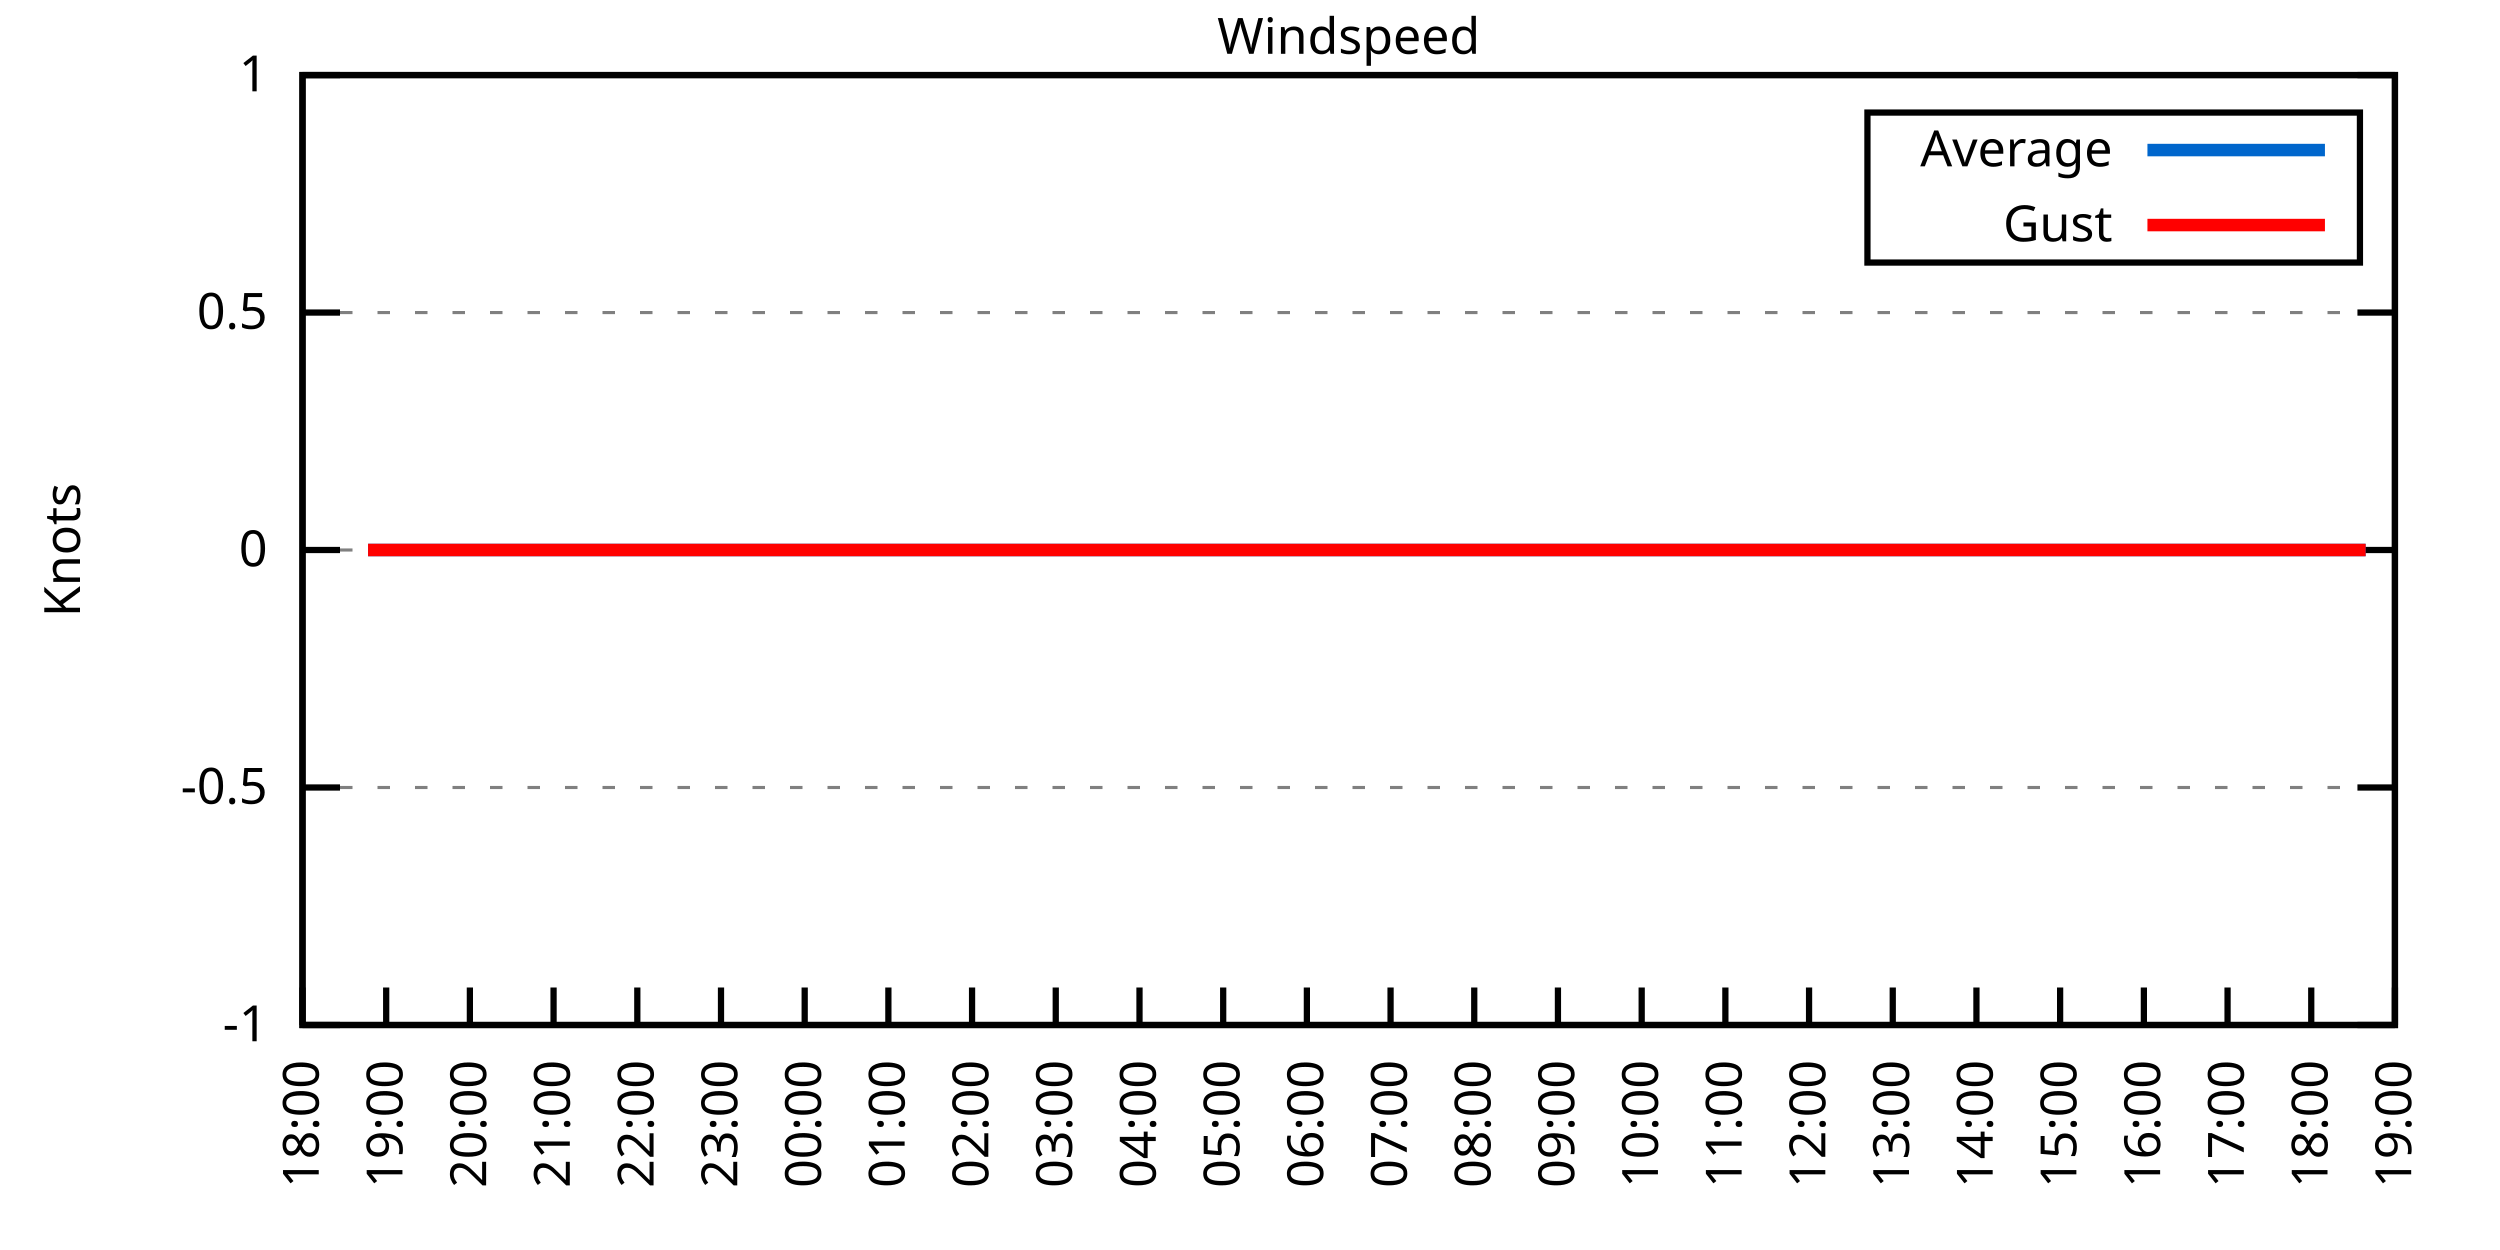
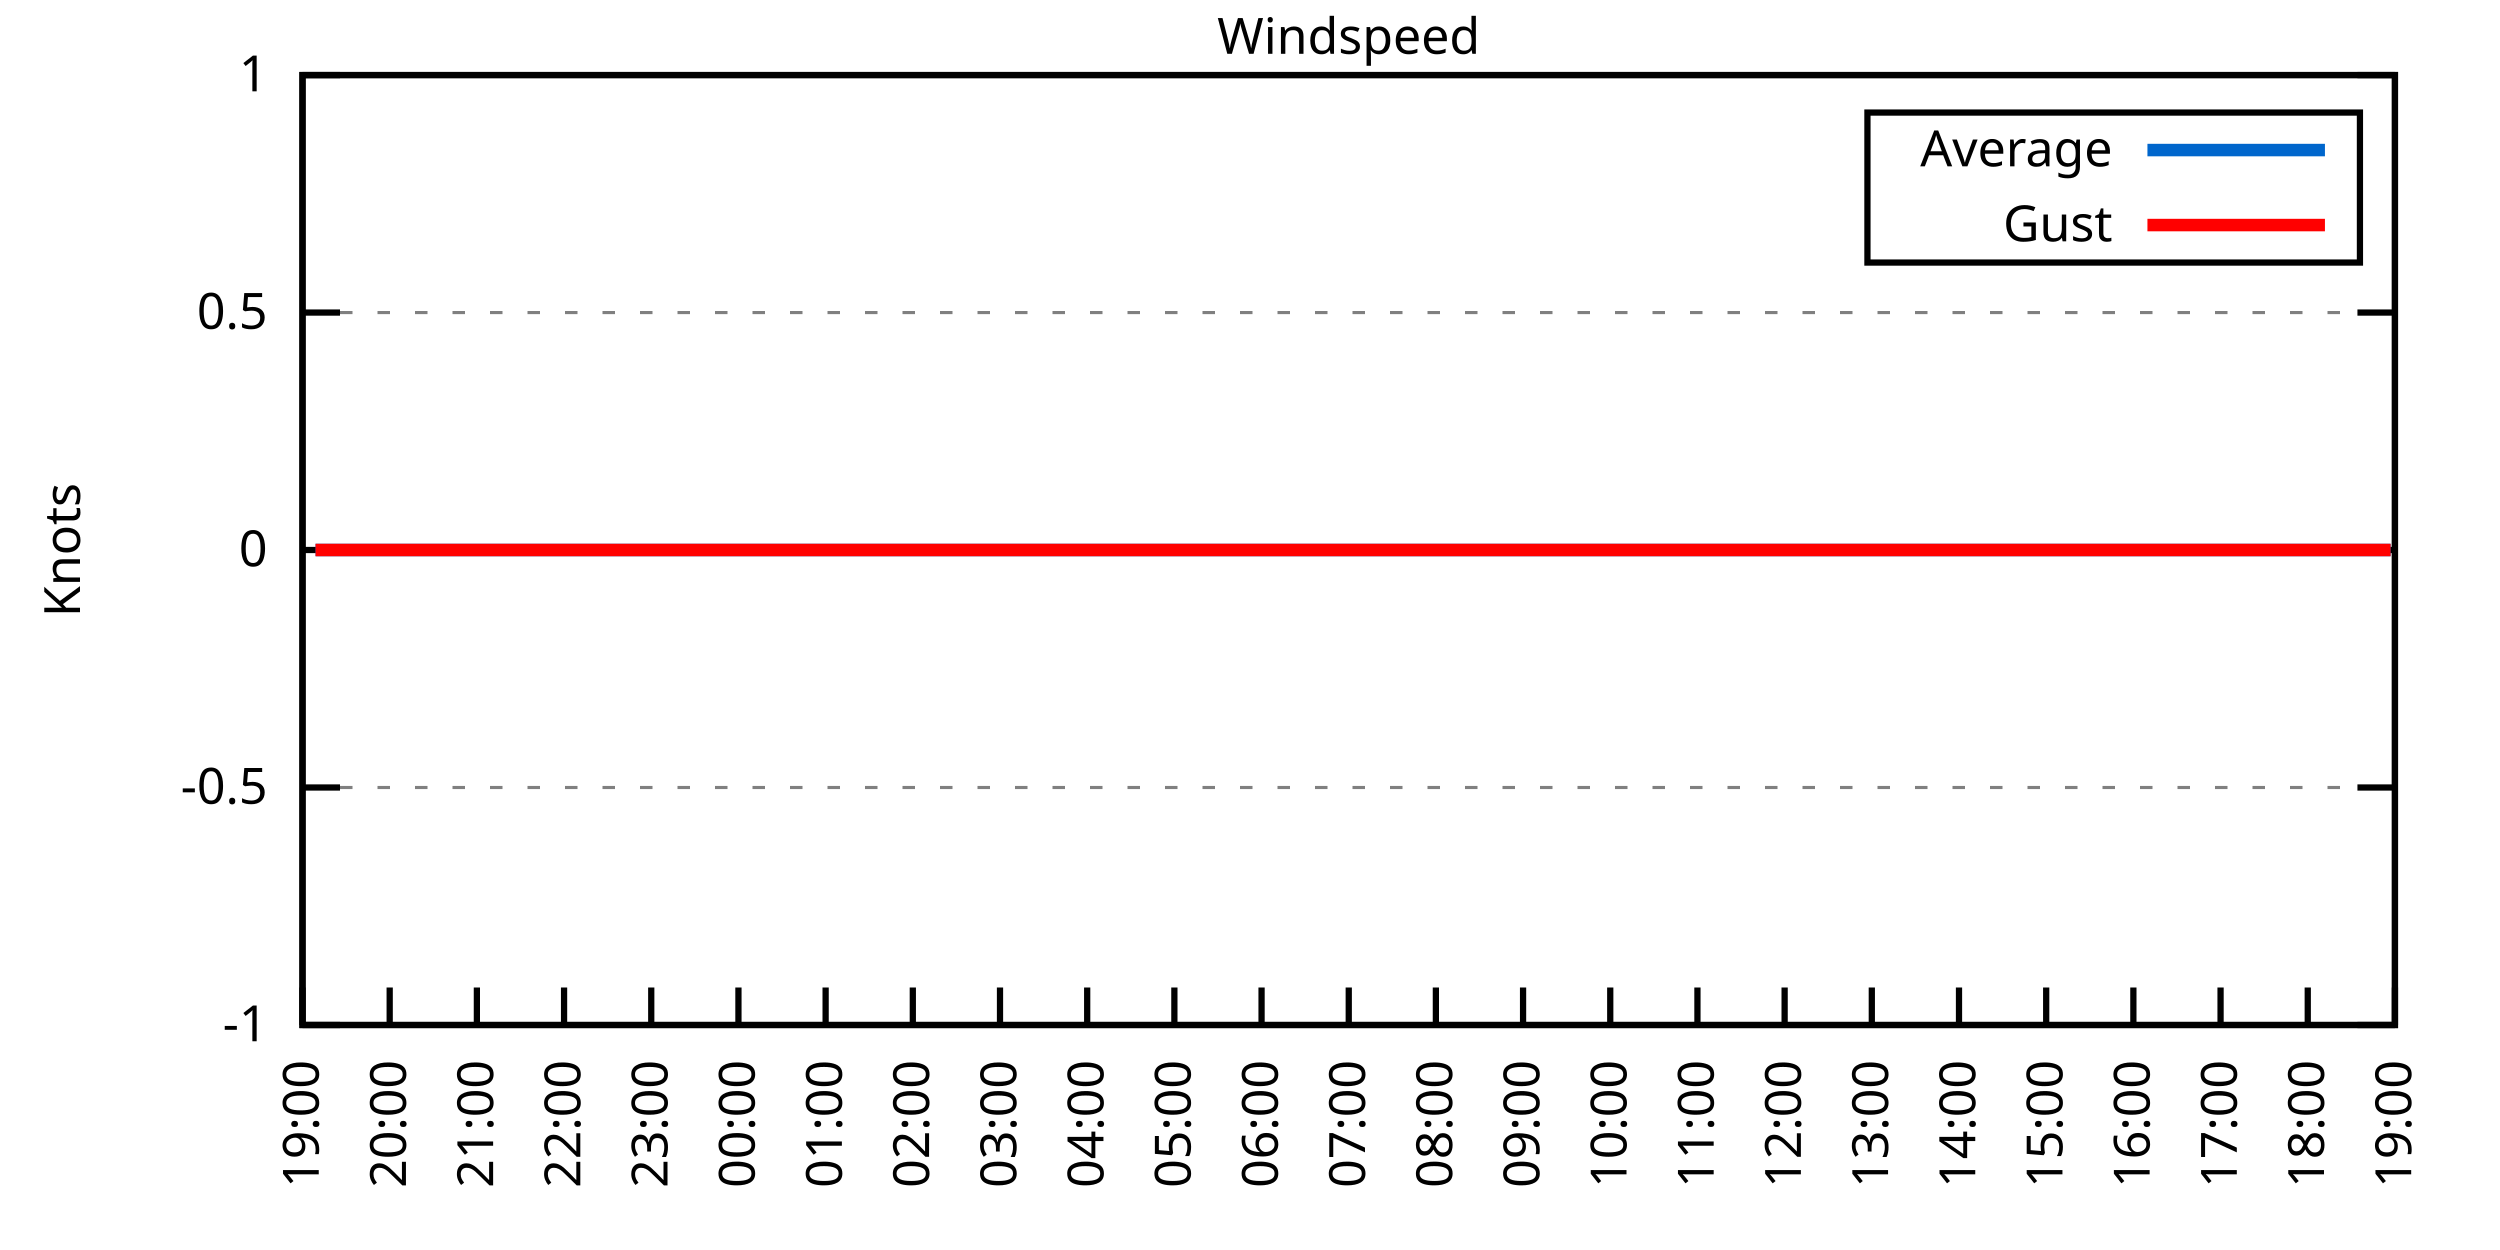
<svg xmlns="http://www.w3.org/2000/svg" xmlns:xlink="http://www.w3.org/1999/xlink" width="400" height="200" viewBox="0 0 400 200">
  <g id="gnuplot_canvas">
    <rect x="0" y="0" width="400" height="200" fill="none" />
    <defs>
      <circle id="gpDot" r="0.5" stroke-width="0.5" stroke="currentColor" />
      <path id="gpPt0" stroke-width="0.333" stroke="currentColor" d="M-1,0 h2 M0,-1 v2" />
      <path id="gpPt1" stroke-width="0.333" stroke="currentColor" d="M-1,-1 L1,1 M1,-1 L-1,1" />
      <path id="gpPt2" stroke-width="0.333" stroke="currentColor" d="M-1,0 L1,0 M0,-1 L0,1 M-1,-1 L1,1 M-1,1 L1,-1" />
      <rect id="gpPt3" stroke-width="0.333" stroke="currentColor" x="-1" y="-1" width="2" height="2" />
      <rect id="gpPt4" stroke-width="0.333" stroke="currentColor" fill="currentColor" x="-1" y="-1" width="2" height="2" />
      <circle id="gpPt5" stroke-width="0.333" stroke="currentColor" cx="0" cy="0" r="1" />
      <use xlink:href="#gpPt5" id="gpPt6" fill="currentColor" stroke="none" />
      <path id="gpPt7" stroke-width="0.333" stroke="currentColor" d="M0,-1.33 L-1.33,0.67 L1.33,0.67 z" />
      <use xlink:href="#gpPt7" id="gpPt8" fill="currentColor" stroke="none" />
      <use xlink:href="#gpPt7" id="gpPt9" stroke="currentColor" transform="rotate(180)" />
      <use xlink:href="#gpPt9" id="gpPt10" fill="currentColor" stroke="none" />
      <use xlink:href="#gpPt3" id="gpPt11" stroke="currentColor" transform="rotate(45)" />
      <use xlink:href="#gpPt11" id="gpPt12" fill="currentColor" stroke="none" />
      <path id="gpPt13" stroke-width="0.333" stroke="currentColor" d="M0,1.330 L1.265,0.411 L0.782,-1.067 L-0.782,-1.076 L-1.265,0.411 z" />
      <use xlink:href="#gpPt13" id="gpPt14" fill="currentColor" stroke="none" />
      <filter id="textbox" filterUnits="objectBoundingBox" x="0" y="0" height="1" width="1">
        <feFlood flood-color="white" flood-opacity="1" result="bgnd" />
        <feComposite in="SourceGraphic" in2="bgnd" operator="atop" />
      </filter>
      <filter id="greybox" filterUnits="objectBoundingBox" x="0" y="0" height="1" width="1">
        <feFlood flood-color="lightgrey" flood-opacity="1" result="grey" />
        <feComposite in="SourceGraphic" in2="grey" operator="atop" />
      </filter>
    </defs>
    <g fill="none" color="white" stroke="currentColor" stroke-width="1.00" stroke-linecap="butt" stroke-linejoin="miter">
</g>
    <g fill="none" color="black" stroke="currentColor" stroke-width="1.00" stroke-linecap="butt" stroke-linejoin="miter">
      <g stroke="none" shape-rendering="crispEdges">
        <polygon fill="rgb(255, 255, 255)" points="48.40,164.00 383.18,164.00 383.18,12.02 48.40,12.02 " />
      </g>
    </g>
    <g fill="none" color="black" stroke="currentColor" stroke-width="1.00" stroke-linecap="butt" stroke-linejoin="miter">
</g>
    <g fill="none" color="black" stroke="black" stroke-width="0.50" stroke-linecap="butt" stroke-linejoin="miter">
</g>
    <g fill="none" color="gray" stroke="currentColor" stroke-width="0.50" stroke-linecap="butt" stroke-linejoin="miter">
      <path stroke="gray" stroke-dasharray="2,4" class="gridline" d="M48.40,164.00 L383.19,164.00  " />
    </g>
    <g fill="none" color="gray" stroke="gray" stroke-width="1.00" stroke-linecap="butt" stroke-linejoin="miter">
</g>
    <g fill="none" color="black" stroke="currentColor" stroke-width="1.00" stroke-linecap="butt" stroke-linejoin="miter">
      <path stroke="black" d="M48.40,164.00 L54.40,164.00 M383.19,164.00 L377.19,164.00  " />
      <g transform="translate(42.80,166.60)" stroke="none" fill="black" font-family="Sans" font-size="8.00" text-anchor="end">
        <text>
          <tspan font-family="Sans">-1</tspan>
        </text>
      </g>
    </g>
    <g fill="none" color="black" stroke="currentColor" stroke-width="1.00" stroke-linecap="butt" stroke-linejoin="miter">
</g>
    <g fill="none" color="black" stroke="black" stroke-width="0.50" stroke-linecap="butt" stroke-linejoin="miter">
</g>
    <g fill="none" color="gray" stroke="currentColor" stroke-width="0.50" stroke-linecap="butt" stroke-linejoin="miter">
      <path stroke="gray" stroke-dasharray="2,4" class="gridline" d="M48.40,126.00 L383.19,126.00  " />
    </g>
    <g fill="none" color="gray" stroke="gray" stroke-width="1.00" stroke-linecap="butt" stroke-linejoin="miter">
</g>
    <g fill="none" color="black" stroke="currentColor" stroke-width="1.00" stroke-linecap="butt" stroke-linejoin="miter">
      <path stroke="black" d="M48.40,126.00 L54.40,126.00 M383.19,126.00 L377.19,126.00  " />
      <g transform="translate(42.80,128.60)" stroke="none" fill="black" font-family="Sans" font-size="8.00" text-anchor="end">
        <text>
          <tspan font-family="Sans">-0.5</tspan>
        </text>
      </g>
    </g>
    <g fill="none" color="black" stroke="currentColor" stroke-width="1.00" stroke-linecap="butt" stroke-linejoin="miter">
</g>
    <g fill="none" color="black" stroke="black" stroke-width="0.50" stroke-linecap="butt" stroke-linejoin="miter">
</g>
    <g fill="none" color="gray" stroke="currentColor" stroke-width="0.50" stroke-linecap="butt" stroke-linejoin="miter">
      <path stroke="gray" stroke-dasharray="2,4" class="gridline" d="M48.40,88.00 L383.19,88.00  " />
    </g>
    <g fill="none" color="gray" stroke="gray" stroke-width="1.00" stroke-linecap="butt" stroke-linejoin="miter">
</g>
    <g fill="none" color="black" stroke="currentColor" stroke-width="1.00" stroke-linecap="butt" stroke-linejoin="miter">
      <path stroke="black" d="M48.40,88.00 L54.40,88.00 M383.19,88.00 L377.19,88.00  " />
      <g transform="translate(42.80,90.60)" stroke="none" fill="black" font-family="Sans" font-size="8.00" text-anchor="end">
        <text>
          <tspan font-family="Sans"> 0</tspan>
        </text>
      </g>
    </g>
    <g fill="none" color="black" stroke="currentColor" stroke-width="1.00" stroke-linecap="butt" stroke-linejoin="miter">
</g>
    <g fill="none" color="black" stroke="black" stroke-width="0.50" stroke-linecap="butt" stroke-linejoin="miter">
</g>
    <g fill="none" color="gray" stroke="currentColor" stroke-width="0.50" stroke-linecap="butt" stroke-linejoin="miter">
      <path stroke="gray" stroke-dasharray="2,4" class="gridline" d="M48.40,50.01 L383.19,50.01  " />
    </g>
    <g fill="none" color="gray" stroke="gray" stroke-width="1.00" stroke-linecap="butt" stroke-linejoin="miter">
</g>
    <g fill="none" color="black" stroke="currentColor" stroke-width="1.00" stroke-linecap="butt" stroke-linejoin="miter">
      <path stroke="black" d="M48.40,50.01 L54.40,50.01 M383.19,50.01 L377.19,50.01  " />
      <g transform="translate(42.80,52.61)" stroke="none" fill="black" font-family="Sans" font-size="8.00" text-anchor="end">
        <text>
          <tspan font-family="Sans"> 0.5</tspan>
        </text>
      </g>
    </g>
    <g fill="none" color="black" stroke="currentColor" stroke-width="1.00" stroke-linecap="butt" stroke-linejoin="miter">
</g>
    <g fill="none" color="black" stroke="black" stroke-width="0.50" stroke-linecap="butt" stroke-linejoin="miter">
</g>
    <g fill="none" color="gray" stroke="currentColor" stroke-width="0.50" stroke-linecap="butt" stroke-linejoin="miter">
      <path stroke="gray" stroke-dasharray="2,4" class="gridline" d="M48.40,12.01 L383.19,12.01  " />
    </g>
    <g fill="none" color="gray" stroke="gray" stroke-width="1.00" stroke-linecap="butt" stroke-linejoin="miter">
</g>
    <g fill="none" color="black" stroke="currentColor" stroke-width="1.00" stroke-linecap="butt" stroke-linejoin="miter">
      <path stroke="black" d="M48.40,12.01 L54.40,12.01 M383.19,12.01 L377.19,12.01  " />
      <g transform="translate(42.80,14.61)" stroke="none" fill="black" font-family="Sans" font-size="8.00" text-anchor="end">
        <text>
          <tspan font-family="Sans"> 1</tspan>
        </text>
      </g>
    </g>
    <g fill="none" color="black" stroke="currentColor" stroke-width="1.00" stroke-linecap="butt" stroke-linejoin="miter">
      <path stroke="black" d="M48.40,164.00 L48.40,158.00  " />
      <g transform="translate(51.00,169.60) rotate(270.00)" stroke="none" fill="black" font-family="Sans" font-size="8.00" text-anchor="end">
        <text>
-           <tspan font-family="Sans">18:00</tspan>
-         </text>
-       </g>
-     </g>
-     <g fill="none" color="black" stroke="currentColor" stroke-width="1.00" stroke-linecap="butt" stroke-linejoin="miter">
-       <path stroke="black" d="M61.79,164.00 L61.79,158.00  " />
-       <g transform="translate(64.39,169.60) rotate(270.00)" stroke="none" fill="black" font-family="Sans" font-size="8.00" text-anchor="end">
-         <text>
          <tspan font-family="Sans">19:00</tspan>
        </text>
      </g>
    </g>
    <g fill="none" color="black" stroke="currentColor" stroke-width="1.00" stroke-linecap="butt" stroke-linejoin="miter">
-       <path stroke="black" d="M75.18,164.00 L75.18,158.00  " />
-       <g transform="translate(77.78,169.60) rotate(270.00)" stroke="none" fill="black" font-family="Sans" font-size="8.00" text-anchor="end">
+       <path stroke="black" d="M62.35,164.00 L62.35,158.00  " />
+       <g transform="translate(64.95,169.60) rotate(270.00)" stroke="none" fill="black" font-family="Sans" font-size="8.00" text-anchor="end">
        <text>
          <tspan font-family="Sans">20:00</tspan>
        </text>
      </g>
    </g>
    <g fill="none" color="black" stroke="currentColor" stroke-width="1.00" stroke-linecap="butt" stroke-linejoin="miter">
-       <path stroke="black" d="M88.57,164.00 L88.57,158.00  " />
-       <g transform="translate(91.17,169.60) rotate(270.00)" stroke="none" fill="black" font-family="Sans" font-size="8.00" text-anchor="end">
+       <path stroke="black" d="M76.30,164.00 L76.30,158.00  " />
+       <g transform="translate(78.90,169.60) rotate(270.00)" stroke="none" fill="black" font-family="Sans" font-size="8.00" text-anchor="end">
        <text>
          <tspan font-family="Sans">21:00</tspan>
        </text>
      </g>
    </g>
    <g fill="none" color="black" stroke="currentColor" stroke-width="1.00" stroke-linecap="butt" stroke-linejoin="miter">
-       <path stroke="black" d="M101.97,164.00 L101.97,158.00  " />
-       <g transform="translate(104.57,169.60) rotate(270.00)" stroke="none" fill="black" font-family="Sans" font-size="8.00" text-anchor="end">
+       <path stroke="black" d="M90.25,164.00 L90.25,158.00  " />
+       <g transform="translate(92.85,169.60) rotate(270.00)" stroke="none" fill="black" font-family="Sans" font-size="8.00" text-anchor="end">
        <text>
          <tspan font-family="Sans">22:00</tspan>
        </text>
      </g>
    </g>
    <g fill="none" color="black" stroke="currentColor" stroke-width="1.00" stroke-linecap="butt" stroke-linejoin="miter">
-       <path stroke="black" d="M115.36,164.00 L115.36,158.00  " />
-       <g transform="translate(117.96,169.60) rotate(270.00)" stroke="none" fill="black" font-family="Sans" font-size="8.00" text-anchor="end">
+       <path stroke="black" d="M104.20,164.00 L104.20,158.00  " />
+       <g transform="translate(106.80,169.60) rotate(270.00)" stroke="none" fill="black" font-family="Sans" font-size="8.00" text-anchor="end">
        <text>
          <tspan font-family="Sans">23:00</tspan>
        </text>
      </g>
    </g>
    <g fill="none" color="black" stroke="currentColor" stroke-width="1.00" stroke-linecap="butt" stroke-linejoin="miter">
-       <path stroke="black" d="M128.75,164.00 L128.75,158.00  " />
-       <g transform="translate(131.35,169.60) rotate(270.00)" stroke="none" fill="black" font-family="Sans" font-size="8.00" text-anchor="end">
+       <path stroke="black" d="M118.15,164.00 L118.15,158.00  " />
+       <g transform="translate(120.75,169.60) rotate(270.00)" stroke="none" fill="black" font-family="Sans" font-size="8.00" text-anchor="end">
        <text>
          <tspan font-family="Sans">00:00</tspan>
        </text>
      </g>
    </g>
    <g fill="none" color="black" stroke="currentColor" stroke-width="1.00" stroke-linecap="butt" stroke-linejoin="miter">
-       <path stroke="black" d="M142.14,164.00 L142.14,158.00  " />
-       <g transform="translate(144.74,169.60) rotate(270.00)" stroke="none" fill="black" font-family="Sans" font-size="8.00" text-anchor="end">
+       <path stroke="black" d="M132.10,164.00 L132.10,158.00  " />
+       <g transform="translate(134.70,169.60) rotate(270.00)" stroke="none" fill="black" font-family="Sans" font-size="8.00" text-anchor="end">
        <text>
          <tspan font-family="Sans">01:00</tspan>
        </text>
      </g>
    </g>
    <g fill="none" color="black" stroke="currentColor" stroke-width="1.00" stroke-linecap="butt" stroke-linejoin="miter">
-       <path stroke="black" d="M155.53,164.00 L155.53,158.00  " />
-       <g transform="translate(158.13,169.60) rotate(270.00)" stroke="none" fill="black" font-family="Sans" font-size="8.00" text-anchor="end">
+       <path stroke="black" d="M146.05,164.00 L146.05,158.00  " />
+       <g transform="translate(148.65,169.60) rotate(270.00)" stroke="none" fill="black" font-family="Sans" font-size="8.00" text-anchor="end">
        <text>
          <tspan font-family="Sans">02:00</tspan>
        </text>
      </g>
    </g>
    <g fill="none" color="black" stroke="currentColor" stroke-width="1.00" stroke-linecap="butt" stroke-linejoin="miter">
-       <path stroke="black" d="M168.92,164.00 L168.92,158.00  " />
-       <g transform="translate(171.52,169.60) rotate(270.00)" stroke="none" fill="black" font-family="Sans" font-size="8.00" text-anchor="end">
+       <path stroke="black" d="M160.00,164.00 L160.00,158.00  " />
+       <g transform="translate(162.60,169.60) rotate(270.00)" stroke="none" fill="black" font-family="Sans" font-size="8.00" text-anchor="end">
        <text>
          <tspan font-family="Sans">03:00</tspan>
        </text>
      </g>
    </g>
    <g fill="none" color="black" stroke="currentColor" stroke-width="1.00" stroke-linecap="butt" stroke-linejoin="miter">
-       <path stroke="black" d="M182.32,164.00 L182.32,158.00  " />
-       <g transform="translate(184.92,169.60) rotate(270.00)" stroke="none" fill="black" font-family="Sans" font-size="8.00" text-anchor="end">
+       <path stroke="black" d="M173.95,164.00 L173.95,158.00  " />
+       <g transform="translate(176.55,169.60) rotate(270.00)" stroke="none" fill="black" font-family="Sans" font-size="8.00" text-anchor="end">
        <text>
          <tspan font-family="Sans">04:00</tspan>
        </text>
      </g>
    </g>
    <g fill="none" color="black" stroke="currentColor" stroke-width="1.00" stroke-linecap="butt" stroke-linejoin="miter">
-       <path stroke="black" d="M195.71,164.00 L195.71,158.00  " />
-       <g transform="translate(198.31,169.60) rotate(270.00)" stroke="none" fill="black" font-family="Sans" font-size="8.00" text-anchor="end">
+       <path stroke="black" d="M187.90,164.00 L187.90,158.00  " />
+       <g transform="translate(190.50,169.60) rotate(270.00)" stroke="none" fill="black" font-family="Sans" font-size="8.00" text-anchor="end">
        <text>
          <tspan font-family="Sans">05:00</tspan>
        </text>
      </g>
    </g>
    <g fill="none" color="black" stroke="currentColor" stroke-width="1.00" stroke-linecap="butt" stroke-linejoin="miter">
-       <path stroke="black" d="M209.10,164.00 L209.10,158.00  " />
-       <g transform="translate(211.70,169.60) rotate(270.00)" stroke="none" fill="black" font-family="Sans" font-size="8.00" text-anchor="end">
+       <path stroke="black" d="M201.85,164.00 L201.85,158.00  " />
+       <g transform="translate(204.45,169.60) rotate(270.00)" stroke="none" fill="black" font-family="Sans" font-size="8.00" text-anchor="end">
        <text>
          <tspan font-family="Sans">06:00</tspan>
        </text>
      </g>
    </g>
    <g fill="none" color="black" stroke="currentColor" stroke-width="1.00" stroke-linecap="butt" stroke-linejoin="miter">
-       <path stroke="black" d="M222.49,164.00 L222.49,158.00  " />
-       <g transform="translate(225.09,169.60) rotate(270.00)" stroke="none" fill="black" font-family="Sans" font-size="8.00" text-anchor="end">
+       <path stroke="black" d="M215.80,164.00 L215.80,158.00  " />
+       <g transform="translate(218.40,169.60) rotate(270.00)" stroke="none" fill="black" font-family="Sans" font-size="8.00" text-anchor="end">
        <text>
          <tspan font-family="Sans">07:00</tspan>
        </text>
      </g>
    </g>
    <g fill="none" color="black" stroke="currentColor" stroke-width="1.00" stroke-linecap="butt" stroke-linejoin="miter">
-       <path stroke="black" d="M235.88,164.00 L235.88,158.00  " />
-       <g transform="translate(238.48,169.60) rotate(270.00)" stroke="none" fill="black" font-family="Sans" font-size="8.00" text-anchor="end">
+       <path stroke="black" d="M229.74,164.00 L229.74,158.00  " />
+       <g transform="translate(232.34,169.60) rotate(270.00)" stroke="none" fill="black" font-family="Sans" font-size="8.00" text-anchor="end">
        <text>
          <tspan font-family="Sans">08:00</tspan>
        </text>
      </g>
    </g>
    <g fill="none" color="black" stroke="currentColor" stroke-width="1.00" stroke-linecap="butt" stroke-linejoin="miter">
-       <path stroke="black" d="M249.27,164.00 L249.27,158.00  " />
-       <g transform="translate(251.87,169.60) rotate(270.00)" stroke="none" fill="black" font-family="Sans" font-size="8.00" text-anchor="end">
+       <path stroke="black" d="M243.69,164.00 L243.69,158.00  " />
+       <g transform="translate(246.29,169.60) rotate(270.00)" stroke="none" fill="black" font-family="Sans" font-size="8.00" text-anchor="end">
        <text>
          <tspan font-family="Sans">09:00</tspan>
        </text>
      </g>
    </g>
    <g fill="none" color="black" stroke="currentColor" stroke-width="1.00" stroke-linecap="butt" stroke-linejoin="miter">
-       <path stroke="black" d="M262.67,164.00 L262.67,158.00  " />
-       <g transform="translate(265.27,169.60) rotate(270.00)" stroke="none" fill="black" font-family="Sans" font-size="8.00" text-anchor="end">
+       <path stroke="black" d="M257.64,164.00 L257.64,158.00  " />
+       <g transform="translate(260.24,169.60) rotate(270.00)" stroke="none" fill="black" font-family="Sans" font-size="8.00" text-anchor="end">
        <text>
          <tspan font-family="Sans">10:00</tspan>
        </text>
      </g>
    </g>
    <g fill="none" color="black" stroke="currentColor" stroke-width="1.00" stroke-linecap="butt" stroke-linejoin="miter">
-       <path stroke="black" d="M276.06,164.00 L276.06,158.00  " />
-       <g transform="translate(278.66,169.60) rotate(270.00)" stroke="none" fill="black" font-family="Sans" font-size="8.00" text-anchor="end">
+       <path stroke="black" d="M271.59,164.00 L271.59,158.00  " />
+       <g transform="translate(274.19,169.60) rotate(270.00)" stroke="none" fill="black" font-family="Sans" font-size="8.00" text-anchor="end">
        <text>
          <tspan font-family="Sans">11:00</tspan>
        </text>
      </g>
    </g>
    <g fill="none" color="black" stroke="currentColor" stroke-width="1.00" stroke-linecap="butt" stroke-linejoin="miter">
-       <path stroke="black" d="M289.45,164.00 L289.45,158.00  " />
-       <g transform="translate(292.05,169.60) rotate(270.00)" stroke="none" fill="black" font-family="Sans" font-size="8.00" text-anchor="end">
+       <path stroke="black" d="M285.54,164.00 L285.54,158.00  " />
+       <g transform="translate(288.14,169.60) rotate(270.00)" stroke="none" fill="black" font-family="Sans" font-size="8.00" text-anchor="end">
        <text>
          <tspan font-family="Sans">12:00</tspan>
        </text>
      </g>
    </g>
    <g fill="none" color="black" stroke="currentColor" stroke-width="1.00" stroke-linecap="butt" stroke-linejoin="miter">
-       <path stroke="black" d="M302.84,164.00 L302.84,158.00  " />
-       <g transform="translate(305.44,169.60) rotate(270.00)" stroke="none" fill="black" font-family="Sans" font-size="8.00" text-anchor="end">
+       <path stroke="black" d="M299.49,164.00 L299.49,158.00  " />
+       <g transform="translate(302.09,169.60) rotate(270.00)" stroke="none" fill="black" font-family="Sans" font-size="8.00" text-anchor="end">
        <text>
          <tspan font-family="Sans">13:00</tspan>
        </text>
      </g>
    </g>
    <g fill="none" color="black" stroke="currentColor" stroke-width="1.00" stroke-linecap="butt" stroke-linejoin="miter">
-       <path stroke="black" d="M316.23,164.00 L316.23,158.00  " />
-       <g transform="translate(318.83,169.60) rotate(270.00)" stroke="none" fill="black" font-family="Sans" font-size="8.00" text-anchor="end">
+       <path stroke="black" d="M313.44,164.00 L313.44,158.00  " />
+       <g transform="translate(316.04,169.60) rotate(270.00)" stroke="none" fill="black" font-family="Sans" font-size="8.00" text-anchor="end">
        <text>
          <tspan font-family="Sans">14:00</tspan>
        </text>
      </g>
    </g>
    <g fill="none" color="black" stroke="currentColor" stroke-width="1.00" stroke-linecap="butt" stroke-linejoin="miter">
-       <path stroke="black" d="M329.62,164.00 L329.62,158.00  " />
-       <g transform="translate(332.22,169.60) rotate(270.00)" stroke="none" fill="black" font-family="Sans" font-size="8.00" text-anchor="end">
+       <path stroke="black" d="M327.39,164.00 L327.39,158.00  " />
+       <g transform="translate(329.99,169.60) rotate(270.00)" stroke="none" fill="black" font-family="Sans" font-size="8.00" text-anchor="end">
        <text>
          <tspan font-family="Sans">15:00</tspan>
        </text>
      </g>
    </g>
    <g fill="none" color="black" stroke="currentColor" stroke-width="1.00" stroke-linecap="butt" stroke-linejoin="miter">
-       <path stroke="black" d="M343.02,164.00 L343.02,158.00  " />
-       <g transform="translate(345.62,169.60) rotate(270.00)" stroke="none" fill="black" font-family="Sans" font-size="8.00" text-anchor="end">
+       <path stroke="black" d="M341.34,164.00 L341.34,158.00  " />
+       <g transform="translate(343.94,169.60) rotate(270.00)" stroke="none" fill="black" font-family="Sans" font-size="8.00" text-anchor="end">
        <text>
          <tspan font-family="Sans">16:00</tspan>
        </text>
      </g>
    </g>
    <g fill="none" color="black" stroke="currentColor" stroke-width="1.00" stroke-linecap="butt" stroke-linejoin="miter">
-       <path stroke="black" d="M356.41,164.00 L356.41,158.00  " />
-       <g transform="translate(359.01,169.60) rotate(270.00)" stroke="none" fill="black" font-family="Sans" font-size="8.00" text-anchor="end">
+       <path stroke="black" d="M355.29,164.00 L355.29,158.00  " />
+       <g transform="translate(357.89,169.60) rotate(270.00)" stroke="none" fill="black" font-family="Sans" font-size="8.00" text-anchor="end">
        <text>
          <tspan font-family="Sans">17:00</tspan>
        </text>
      </g>
    </g>
    <g fill="none" color="black" stroke="currentColor" stroke-width="1.00" stroke-linecap="butt" stroke-linejoin="miter">
-       <path stroke="black" d="M369.80,164.00 L369.80,158.00  " />
-       <g transform="translate(372.40,169.60) rotate(270.00)" stroke="none" fill="black" font-family="Sans" font-size="8.00" text-anchor="end">
+       <path stroke="black" d="M369.24,164.00 L369.24,158.00  " />
+       <g transform="translate(371.84,169.60) rotate(270.00)" stroke="none" fill="black" font-family="Sans" font-size="8.00" text-anchor="end">
        <text>
          <tspan font-family="Sans">18:00</tspan>
        </text>
      </g>
    </g>
    <g fill="none" color="black" stroke="currentColor" stroke-width="1.00" stroke-linecap="butt" stroke-linejoin="miter">
      <path stroke="black" d="M383.19,164.00 L383.19,158.00  " />
      <g transform="translate(385.79,169.60) rotate(270.00)" stroke="none" fill="black" font-family="Sans" font-size="8.00" text-anchor="end">
        <text>
          <tspan font-family="Sans">19:00</tspan>
        </text>
      </g>
    </g>
    <g fill="none" color="black" stroke="currentColor" stroke-width="1.00" stroke-linecap="butt" stroke-linejoin="miter">
</g>
    <g fill="none" color="black" stroke="currentColor" stroke-width="1.00" stroke-linecap="butt" stroke-linejoin="miter">
      <path stroke="black" d="M48.40,12.01 L48.40,164.00 L383.19,164.00 L383.19,12.01 L48.40,12.01 Z  " />
    </g>
    <g fill="none" color="black" stroke="currentColor" stroke-width="1.00" stroke-linecap="butt" stroke-linejoin="miter">
</g>
    <g fill="none" color="black" stroke="currentColor" stroke-width="1.00" stroke-linecap="butt" stroke-linejoin="miter">
      <path stroke="black" d="M298.79,42.01 L298.79,18.01 L377.59,18.01 L377.59,42.01 L298.79,42.01 Z  " />
    </g>
    <g id="Windspeed_plot_1">
      <g fill="none" color="white" stroke="black" stroke-width="2.00" stroke-linecap="butt" stroke-linejoin="miter">
</g>
      <g fill="none" color="black" stroke="currentColor" stroke-width="2.00" stroke-linecap="butt" stroke-linejoin="miter">
        <g transform="translate(337.99,26.61)" stroke="none" fill="black" font-family="Sans" font-size="8.00" text-anchor="end">
          <text>
            <tspan font-family="Sans">Average</tspan>
          </text>
        </g>
      </g>
      <g fill="none" color="black" stroke="currentColor" stroke-width="2.00" stroke-linecap="butt" stroke-linejoin="miter">
-         <path stroke="rgb(  0, 102, 204)" d="M343.59,24.01 L371.99,24.01 M58.89,88.00 L61.57,88.00 L63.80,88.00 L66.03,88.00 L67.82,88.00 L70.27,88.00   L72.73,88.00 L74.96,88.00 L76.75,88.00 L79.42,88.00 L81.66,88.00 L83.66,88.00 L86.12,88.00 L88.35,88.00   L90.36,88.00 L92.59,88.00 L94.82,88.00 L97.28,88.00 L99.51,88.00 L101.74,88.00 L103.53,88.00 L105.98,88.00   L108.44,88.00 L110.22,88.00 L112.90,88.00 L114.69,88.00 L117.37,88.00 L119.60,88.00 L121.38,88.00 L123.84,88.00   L126.29,88.00 L128.53,88.00 L130.76,88.00 L132.54,88.00 L134.78,88.00 L137.01,88.00 L139.24,88.00 L141.69,88.00   L144.15,88.00 L145.94,88.00 L148.17,88.00 L150.85,88.00 L153.08,88.00 L155.31,88.00 L157.54,88.00 L159.55,88.00   L162.01,88.00 L164.01,88.00 L166.25,88.00 L168.25,88.00 L170.49,88.00 L173.17,88.00 L175.17,88.00 L177.63,88.00   L179.64,88.00 L182.09,88.00 L183.88,88.00 L186.33,88.00 L188.79,88.00 L190.80,88.00 L193.03,88.00 L195.04,88.00   L197.27,88.00 L199.73,88.00 L202.18,88.00 L204.41,88.00 L206.64,88.00 L208.88,88.00 L210.66,88.00 L212.89,88.00   L215.35,88.00 L217.80,88.00 L220.04,88.00 L222.27,88.00 L224.28,88.00 L226.51,88.00 L228.96,88.00 L230.97,88.00   L233.20,88.00 L235.66,88.00 L237.89,88.00 L239.90,88.00 L242.13,88.00 L244.59,88.00 L246.37,88.00 L248.83,88.00   L251.28,88.00 L255.52,88.00 L257.76,88.00 L259.99,88.00 L262.22,88.00 L264.45,88.00 L266.68,88.00 L269.14,88.00   L271.37,88.00 L273.60,88.00 L275.83,88.00 L278.07,88.00 L280.30,88.00 L282.08,88.00 L284.76,88.00 L286.99,88.00   L289.23,88.00 L291.23,88.00 L293.24,88.00 L295.70,88.00 L297.71,88.00 L300.16,88.00 L302.62,88.00 L304.85,88.00   L306.86,88.00 L309.31,88.00 L311.32,88.00 L313.55,88.00 L316.01,88.00 L317.79,88.00 L320.25,88.00 L322.48,88.00   L324.71,88.00 L327.17,88.00 L329.40,88.00 L331.63,88.00 L333.86,88.00 L336.10,88.00 L337.88,88.00 L340.34,88.00   L342.57,88.00 L345.02,88.00 L347.26,88.00 L349.49,88.00 L351.50,88.00 L353.95,88.00 L356.18,88.00 L358.42,88.00   L360.65,88.00 L362.43,88.00 L365.11,88.00 L367.34,88.00 L369.13,88.00 L371.81,88.00 L374.04,88.00 L376.27,88.00   L378.50,88.00  " />
+         <path stroke="rgb(  0, 102, 204)" d="M343.59,24.01 L371.99,24.01 M50.49,88.00 L52.82,88.00 L54.68,88.00 L57.23,88.00 L59.79,88.00 L62.12,88.00   L63.98,88.00 L66.77,88.00 L69.09,88.00 L71.18,88.00 L73.74,88.00 L76.07,88.00 L78.16,88.00 L80.48,88.00   L82.81,88.00 L85.37,88.00 L87.69,88.00 L90.02,88.00 L91.88,88.00 L94.43,88.00 L96.99,88.00 L98.85,88.00   L101.64,88.00 L103.50,88.00 L106.29,88.00 L108.62,88.00 L110.48,88.00 L113.03,88.00 L115.59,88.00 L117.92,88.00   L120.24,88.00 L122.10,88.00 L124.43,88.00 L126.75,88.00 L129.08,88.00 L131.63,88.00 L134.19,88.00 L136.05,88.00   L138.37,88.00 L141.16,88.00 L143.49,88.00 L145.81,88.00 L148.14,88.00 L150.23,88.00 L152.79,88.00 L154.88,88.00   L157.21,88.00 L159.30,88.00 L161.62,88.00 L164.41,88.00 L166.51,88.00 L169.06,88.00 L171.16,88.00 L173.71,88.00   L175.57,88.00 L178.13,88.00 L180.69,88.00 L182.78,88.00 L185.11,88.00 L187.20,88.00 L189.52,88.00 L192.08,88.00   L194.64,88.00 L196.96,88.00 L199.29,88.00 L201.61,88.00 L203.47,88.00 L205.80,88.00 L208.36,88.00 L210.91,88.00   L213.24,88.00 L215.56,88.00 L217.65,88.00 L219.98,88.00 L222.54,88.00 L224.63,88.00 L226.95,88.00 L229.51,88.00   L231.84,88.00 L233.93,88.00 L236.25,88.00 L238.81,88.00 L240.67,88.00 L243.23,88.00 L245.79,88.00 L250.20,88.00   L252.53,88.00 L254.85,88.00 L257.18,88.00 L259.50,88.00 L261.83,88.00 L264.39,88.00 L266.71,88.00 L269.04,88.00   L271.36,88.00 L273.69,88.00 L276.01,88.00 L277.87,88.00 L280.66,88.00 L282.99,88.00 L285.31,88.00 L287.40,88.00   L289.50,88.00 L292.05,88.00 L294.15,88.00 L296.70,88.00 L299.26,88.00 L301.58,88.00 L303.68,88.00 L306.23,88.00   L308.33,88.00 L310.65,88.00 L313.21,88.00 L315.07,88.00 L317.63,88.00 L319.95,88.00 L322.28,88.00 L324.83,88.00   L327.16,88.00 L329.48,88.00 L331.81,88.00 L334.13,88.00 L335.99,88.00 L338.55,88.00 L340.88,88.00 L343.43,88.00   L345.76,88.00 L348.08,88.00 L350.18,88.00 L352.73,88.00 L355.06,88.00 L357.38,88.00 L359.71,88.00 L361.57,88.00   L364.36,88.00 L366.68,88.00 L368.54,88.00 L371.33,88.00 L373.66,88.00 L375.98,88.00 L378.31,88.00 L380.63,88.00   L382.49,88.00  " />
      </g>
    </g>
    <g id="Windspeed_plot_2">
      <g fill="none" color="black" stroke="currentColor" stroke-width="2.00" stroke-linecap="butt" stroke-linejoin="miter">
        <g transform="translate(337.99,38.61)" stroke="none" fill="black" font-family="Sans" font-size="8.00" text-anchor="end">
          <text>
            <tspan font-family="Sans">Gust</tspan>
          </text>
        </g>
      </g>
      <g fill="none" color="black" stroke="currentColor" stroke-width="2.00" stroke-linecap="butt" stroke-linejoin="miter">
-         <path stroke="rgb(255,   0,   0)" d="M343.59,36.01 L371.99,36.01 M58.89,88.00 L61.57,88.00 L63.80,88.00 L66.03,88.00 L67.82,88.00 L70.27,88.00   L72.73,88.00 L74.96,88.00 L76.75,88.00 L79.42,88.00 L81.66,88.00 L83.66,88.00 L86.12,88.00 L88.35,88.00   L90.36,88.00 L92.59,88.00 L94.82,88.00 L97.28,88.00 L99.51,88.00 L101.74,88.00 L103.53,88.00 L105.98,88.00   L108.44,88.00 L110.22,88.00 L112.90,88.00 L114.69,88.00 L117.37,88.00 L119.60,88.00 L121.38,88.00 L123.84,88.00   L126.29,88.00 L128.53,88.00 L130.76,88.00 L132.54,88.00 L134.78,88.00 L137.01,88.00 L139.24,88.00 L141.69,88.00   L144.15,88.00 L145.94,88.00 L148.17,88.00 L150.85,88.00 L153.08,88.00 L155.31,88.00 L157.54,88.00 L159.55,88.00   L162.01,88.00 L164.01,88.00 L166.25,88.00 L168.25,88.00 L170.49,88.00 L173.17,88.00 L175.17,88.00 L177.63,88.00   L179.64,88.00 L182.09,88.00 L183.88,88.00 L186.33,88.00 L188.79,88.00 L190.80,88.00 L193.03,88.00 L195.04,88.00   L197.27,88.00 L199.73,88.00 L202.18,88.00 L204.41,88.00 L206.64,88.00 L208.88,88.00 L210.66,88.00 L212.89,88.00   L215.35,88.00 L217.80,88.00 L220.04,88.00 L222.27,88.00 L224.28,88.00 L226.51,88.00 L228.96,88.00 L230.97,88.00   L233.20,88.00 L235.66,88.00 L237.89,88.00 L239.90,88.00 L242.13,88.00 L244.59,88.00 L246.37,88.00 L248.83,88.00   L251.28,88.00 L255.52,88.00 L257.76,88.00 L259.99,88.00 L262.22,88.00 L264.45,88.00 L266.68,88.00 L269.14,88.00   L271.37,88.00 L273.60,88.00 L275.83,88.00 L278.07,88.00 L280.30,88.00 L282.08,88.00 L284.76,88.00 L286.99,88.00   L289.23,88.00 L291.23,88.00 L293.24,88.00 L295.70,88.00 L297.71,88.00 L300.16,88.00 L302.62,88.00 L304.85,88.00   L306.86,88.00 L309.31,88.00 L311.32,88.00 L313.55,88.00 L316.01,88.00 L317.79,88.00 L320.25,88.00 L322.48,88.00   L324.71,88.00 L327.17,88.00 L329.40,88.00 L331.63,88.00 L333.86,88.00 L336.10,88.00 L337.88,88.00 L340.34,88.00   L342.57,88.00 L345.02,88.00 L347.26,88.00 L349.49,88.00 L351.50,88.00 L353.95,88.00 L356.18,88.00 L358.42,88.00   L360.65,88.00 L362.43,88.00 L365.11,88.00 L367.34,88.00 L369.13,88.00 L371.81,88.00 L374.04,88.00 L376.27,88.00   L378.50,88.00  " />
+         <path stroke="rgb(255,   0,   0)" d="M343.59,36.01 L371.99,36.01 M50.49,88.00 L52.82,88.00 L54.68,88.00 L57.23,88.00 L59.79,88.00 L62.12,88.00   L63.98,88.00 L66.77,88.00 L69.09,88.00 L71.18,88.00 L73.74,88.00 L76.07,88.00 L78.16,88.00 L80.48,88.00   L82.81,88.00 L85.37,88.00 L87.69,88.00 L90.02,88.00 L91.88,88.00 L94.43,88.00 L96.99,88.00 L98.85,88.00   L101.64,88.00 L103.50,88.00 L106.29,88.00 L108.62,88.00 L110.48,88.00 L113.03,88.00 L115.59,88.00 L117.92,88.00   L120.24,88.00 L122.10,88.00 L124.43,88.00 L126.75,88.00 L129.08,88.00 L131.63,88.00 L134.19,88.00 L136.05,88.00   L138.37,88.00 L141.16,88.00 L143.49,88.00 L145.81,88.00 L148.14,88.00 L150.23,88.00 L152.79,88.00 L154.88,88.00   L157.21,88.00 L159.30,88.00 L161.62,88.00 L164.41,88.00 L166.51,88.00 L169.06,88.00 L171.16,88.00 L173.71,88.00   L175.57,88.00 L178.13,88.00 L180.69,88.00 L182.78,88.00 L185.11,88.00 L187.20,88.00 L189.52,88.00 L192.08,88.00   L194.64,88.00 L196.96,88.00 L199.29,88.00 L201.61,88.00 L203.47,88.00 L205.80,88.00 L208.36,88.00 L210.91,88.00   L213.24,88.00 L215.56,88.00 L217.65,88.00 L219.98,88.00 L222.54,88.00 L224.63,88.00 L226.95,88.00 L229.51,88.00   L231.84,88.00 L233.93,88.00 L236.25,88.00 L238.81,88.00 L240.67,88.00 L243.23,88.00 L245.79,88.00 L250.20,88.00   L252.53,88.00 L254.85,88.00 L257.18,88.00 L259.50,88.00 L261.83,88.00 L264.39,88.00 L266.71,88.00 L269.04,88.00   L271.36,88.00 L273.69,88.00 L276.01,88.00 L277.87,88.00 L280.66,88.00 L282.99,88.00 L285.31,88.00 L287.40,88.00   L289.50,88.00 L292.05,88.00 L294.15,88.00 L296.70,88.00 L299.26,88.00 L301.58,88.00 L303.68,88.00 L306.23,88.00   L308.33,88.00 L310.65,88.00 L313.21,88.00 L315.07,88.00 L317.63,88.00 L319.95,88.00 L322.28,88.00 L324.83,88.00   L327.16,88.00 L329.48,88.00 L331.81,88.00 L334.13,88.00 L335.99,88.00 L338.55,88.00 L340.88,88.00 L343.43,88.00   L345.76,88.00 L348.08,88.00 L350.18,88.00 L352.73,88.00 L355.06,88.00 L357.38,88.00 L359.71,88.00 L361.57,88.00   L364.36,88.00 L366.68,88.00 L368.54,88.00 L371.33,88.00 L373.66,88.00 L375.98,88.00 L378.31,88.00 L380.63,88.00   L382.49,88.00  " />
      </g>
    </g>
    <g fill="none" color="black" stroke="currentColor" stroke-width="2.00" stroke-linecap="butt" stroke-linejoin="miter">
</g>
    <g fill="none" color="black" stroke="black" stroke-width="1.00" stroke-linecap="butt" stroke-linejoin="miter">
</g>
    <g fill="none" color="black" stroke="currentColor" stroke-width="1.00" stroke-linecap="butt" stroke-linejoin="miter">
      <path stroke="black" d="M48.40,12.01 L48.40,164.00 L383.19,164.00 L383.19,12.01 L48.40,12.01 Z  " />
      <g transform="translate(12.80,88.01) rotate(270.00)" stroke="none" fill="black" font-family="Sans" font-size="8.00" text-anchor="middle">
        <text>
          <tspan font-family="Sans">Knots</tspan>
        </text>
      </g>
    </g>
    <g fill="none" color="black" stroke="currentColor" stroke-width="1.00" stroke-linecap="butt" stroke-linejoin="miter">
</g>
    <g fill="none" color="black" stroke="currentColor" stroke-width="1.00" stroke-linecap="butt" stroke-linejoin="miter">
      <g transform="translate(215.79,8.61)" stroke="none" fill="black" font-family="Sans" font-size="8.00" text-anchor="middle">
        <text>
          <tspan font-family="Sans">Windspeed</tspan>
        </text>
      </g>
    </g>
    <g fill="none" color="black" stroke="currentColor" stroke-width="1.00" stroke-linecap="butt" stroke-linejoin="miter">
</g>
  </g>
</svg>
